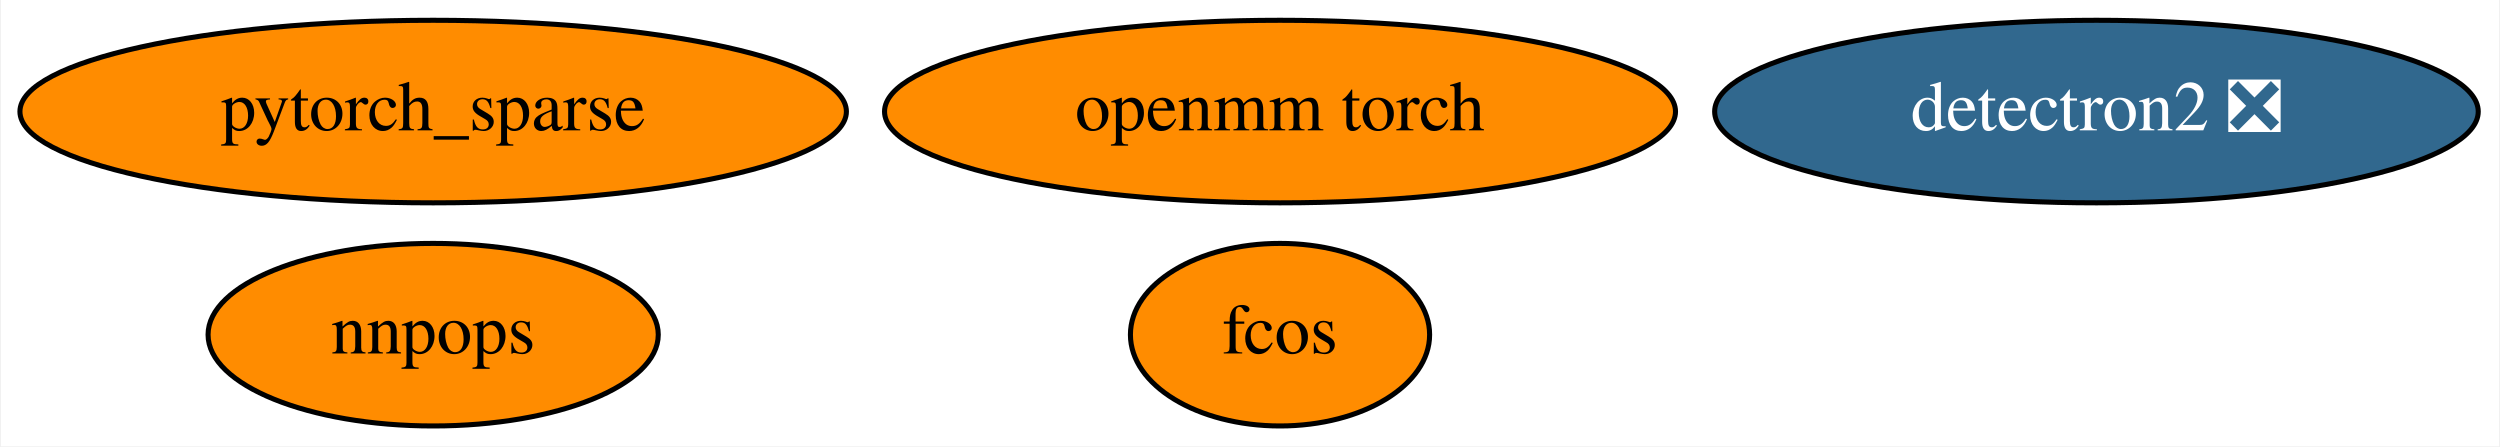
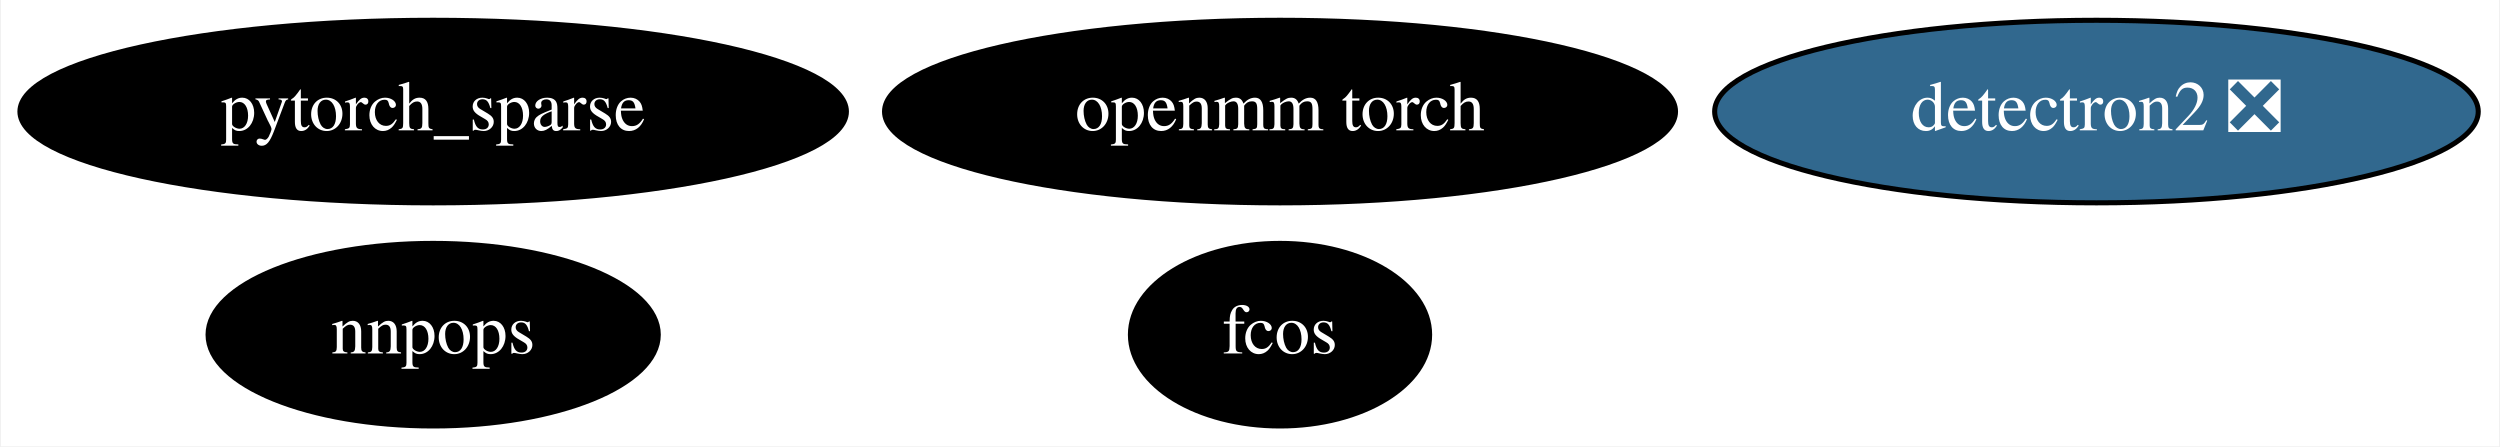
<svg xmlns="http://www.w3.org/2000/svg" xmlns:xlink="http://www.w3.org/1999/xlink" width="493pt" height="88pt" viewBox="0.00 0.00 492.64 88.00">
  <g id="graph0" class="graph" transform="scale(1 1) rotate(0) translate(4 84)">
    <polygon fill="white" stroke="none" points="-4,4 -4,-84 488.64,-84 488.64,4 -4,4" />
    <g id="node1" class="node">
      <g id="a_node1">
        <a xlink:href="https://github.com/conda-forge/detectron2-feedstock/pull/36" xlink:title="detectron2 ❎">
          <ellipse fill="#31688e" stroke="black" cx="409.24" cy="-62" rx="75.29" ry="18" />
          <text text-anchor="middle" x="409.24" y="-58.3" font-family="Times,serif" font-size="14.00" fill="white">detectron2 ❎</text>
        </a>
      </g>
    </g>
    <g id="node2" class="node">
      <g id="a_node2">
        <a xlink:href="https://github.com/conda-forge/pytorch_sparse-feedstock" xlink:title="pytorch_sparse">
-           <ellipse fill="#ff8c00" stroke="black" cx="81.24" cy="-62" rx="81.49" ry="18" />
-           <text text-anchor="middle" x="81.24" y="-58.3" font-family="Times,serif" font-size="14.00">pytorch_sparse</text>
+           <ellipse fill="#000000" stroke="black" cx="81.24" cy="-62" rx="81.49" ry="18" />
+           <text text-anchor="middle" x="81.24" y="-58.3" font-family="Times,serif" font-size="14.00" fill="white">pytorch_sparse</text>
        </a>
      </g>
    </g>
    <g id="node3" class="node">
      <g id="a_node3">
        <a xlink:href="https://github.com/conda-forge/openmm-torch-feedstock" xlink:title="openmm torch">
-           <ellipse fill="#ff8c00" stroke="black" cx="248.24" cy="-62" rx="77.99" ry="18" />
-           <text text-anchor="middle" x="248.24" y="-58.3" font-family="Times,serif" font-size="14.00">openmm torch</text>
+           <ellipse fill="#000000" stroke="black" cx="248.24" cy="-62" rx="77.99" ry="18" />
+           <text text-anchor="middle" x="248.24" y="-58.3" font-family="Times,serif" font-size="14.00" fill="white">openmm torch</text>
        </a>
      </g>
    </g>
    <g id="node4" class="node">
      <g id="a_node4">
        <a xlink:href="https://github.com/conda-forge/fcos-feedstock" xlink:title="fcos">
-           <ellipse fill="#ff8c00" stroke="black" cx="248.24" cy="-18" rx="29.5" ry="18" />
-           <text text-anchor="middle" x="248.24" y="-14.3" font-family="Times,serif" font-size="14.00">fcos</text>
+           <ellipse fill="#000000" stroke="black" cx="248.24" cy="-18" rx="29.5" ry="18" />
+           <text text-anchor="middle" x="248.24" y="-14.3" font-family="Times,serif" font-size="14.00" fill="white">fcos</text>
        </a>
      </g>
    </g>
    <g id="node5" class="node">
      <g id="a_node5">
        <a xlink:href="https://github.com/conda-forge/nnpops-feedstock" xlink:title="nnpops">
-           <ellipse fill="#ff8c00" stroke="black" cx="81.24" cy="-18" rx="44.39" ry="18" />
-           <text text-anchor="middle" x="81.24" y="-14.3" font-family="Times,serif" font-size="14.00">nnpops</text>
+           <ellipse fill="#000000" stroke="black" cx="81.24" cy="-18" rx="44.39" ry="18" />
+           <text text-anchor="middle" x="81.24" y="-14.3" font-family="Times,serif" font-size="14.00" fill="white">nnpops</text>
        </a>
      </g>
    </g>
  </g>
</svg>
